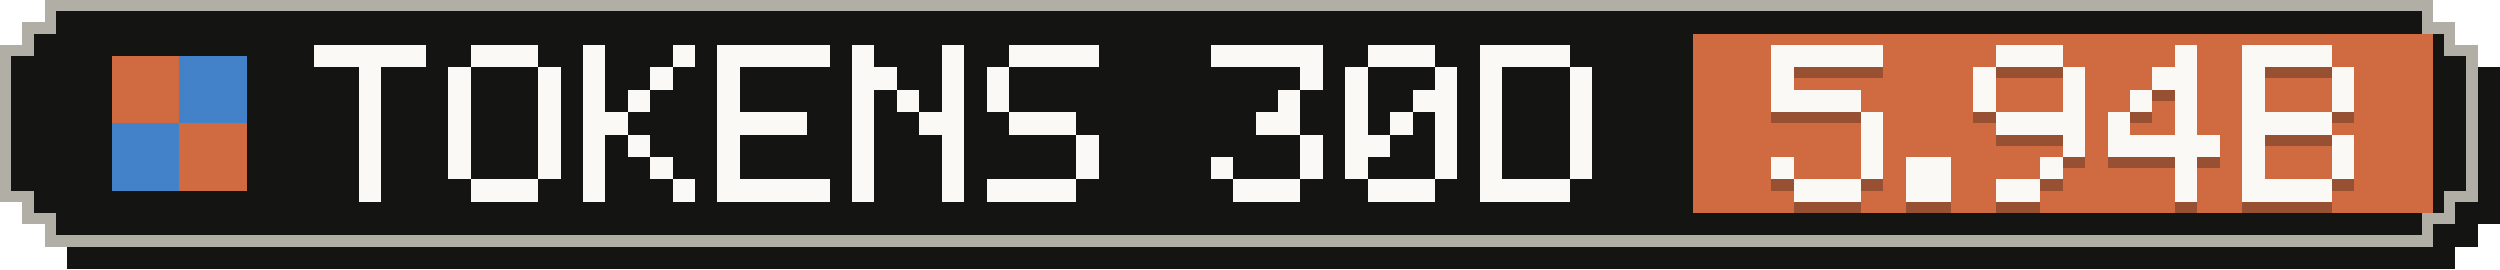
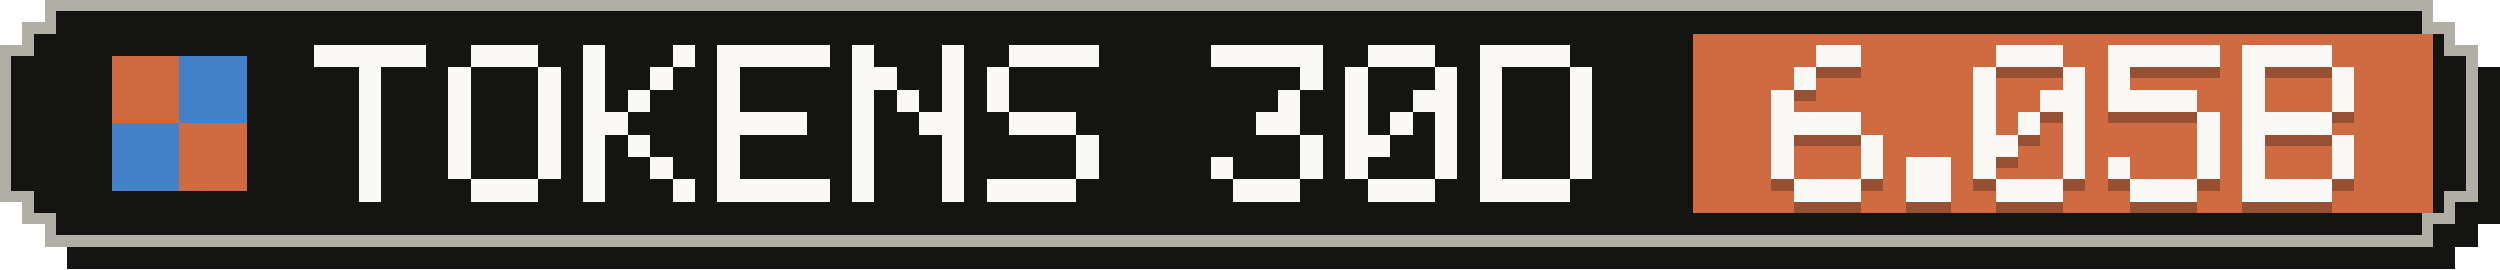
- <svg xmlns="http://www.w3.org/2000/svg" width="223" height="24" viewBox="0 0 223 24" role="img" aria-label="Tokens, last 30 days: 5.94B">
+ <svg xmlns="http://www.w3.org/2000/svg" width="223" height="24" viewBox="0 0 223 24" role="img" aria-label="Tokens, last 30 days: 6.05B">
  <g shape-rendering="crispEdges">
    <path fill="#141413" d="M6,2 H219 V4 H221 V6 H223 V20 H221 V22 H219 V24 H6 V22 H4 V20 H2 V6 H4 V4 H6 Z" />
    <path fill="#b0aea5" d="M4,0 H217 V2 H219 V4 H221 V18 H219 V20 H217 V22 H4 V20 H2 V18 H0 V4 H2 V2 H4 Z" />
    <path fill="#141413" d="M5,1 H216 V3 H218 V5 H220 V17 H218 V19 H216 V21 H5 V19 H3 V17 H1 V5 H3 V3 H5 Z" />
    <rect fill="#d06a41" x="151" y="3" width="66" height="16" />
    <g fill="#d06a41">
      <rect x="10" y="5" width="6" height="6" />
      <rect x="16" y="11" width="6" height="6" />
    </g>
    <g fill="#4382c9">
      <rect x="16" y="5" width="6" height="6" />
      <rect x="10" y="11" width="6" height="6" />
    </g>
    <g fill="#faf9f5">
      <rect x="28" y="4" width="10" height="2" />
      <rect x="32" y="6" width="2" height="2" />
      <rect x="32" y="8" width="2" height="2" />
      <rect x="32" y="10" width="2" height="2" />
      <rect x="32" y="12" width="2" height="2" />
      <rect x="32" y="14" width="2" height="2" />
      <rect x="32" y="16" width="2" height="2" />
      <rect x="42" y="4" width="6" height="2" />
      <rect x="40" y="6" width="2" height="2" />
      <rect x="48" y="6" width="2" height="2" />
      <rect x="40" y="8" width="2" height="2" />
      <rect x="48" y="8" width="2" height="2" />
      <rect x="40" y="10" width="2" height="2" />
      <rect x="48" y="10" width="2" height="2" />
      <rect x="40" y="12" width="2" height="2" />
      <rect x="48" y="12" width="2" height="2" />
      <rect x="40" y="14" width="2" height="2" />
      <rect x="48" y="14" width="2" height="2" />
      <rect x="42" y="16" width="6" height="2" />
      <rect x="52" y="4" width="2" height="2" />
      <rect x="60" y="4" width="2" height="2" />
      <rect x="52" y="6" width="2" height="2" />
      <rect x="58" y="6" width="2" height="2" />
      <rect x="52" y="8" width="2" height="2" />
      <rect x="56" y="8" width="2" height="2" />
      <rect x="52" y="10" width="4" height="2" />
      <rect x="52" y="12" width="2" height="2" />
      <rect x="56" y="12" width="2" height="2" />
      <rect x="52" y="14" width="2" height="2" />
      <rect x="58" y="14" width="2" height="2" />
      <rect x="52" y="16" width="2" height="2" />
      <rect x="60" y="16" width="2" height="2" />
      <rect x="64" y="4" width="10" height="2" />
      <rect x="64" y="6" width="2" height="2" />
      <rect x="64" y="8" width="2" height="2" />
      <rect x="64" y="10" width="8" height="2" />
      <rect x="64" y="12" width="2" height="2" />
      <rect x="64" y="14" width="2" height="2" />
      <rect x="64" y="16" width="10" height="2" />
      <rect x="76" y="4" width="2" height="2" />
      <rect x="84" y="4" width="2" height="2" />
      <rect x="76" y="6" width="4" height="2" />
      <rect x="84" y="6" width="2" height="2" />
      <rect x="76" y="8" width="2" height="2" />
      <rect x="80" y="8" width="2" height="2" />
      <rect x="84" y="8" width="2" height="2" />
      <rect x="76" y="10" width="2" height="2" />
      <rect x="82" y="10" width="4" height="2" />
      <rect x="76" y="12" width="2" height="2" />
      <rect x="84" y="12" width="2" height="2" />
      <rect x="76" y="14" width="2" height="2" />
      <rect x="84" y="14" width="2" height="2" />
      <rect x="76" y="16" width="2" height="2" />
      <rect x="84" y="16" width="2" height="2" />
      <rect x="90" y="4" width="8" height="2" />
      <rect x="88" y="6" width="2" height="2" />
      <rect x="88" y="8" width="2" height="2" />
      <rect x="90" y="10" width="6" height="2" />
      <rect x="96" y="12" width="2" height="2" />
      <rect x="96" y="14" width="2" height="2" />
      <rect x="88" y="16" width="8" height="2" />
      <rect x="108" y="4" width="10" height="2" />
      <rect x="116" y="6" width="2" height="2" />
      <rect x="114" y="8" width="2" height="2" />
      <rect x="112" y="10" width="4" height="2" />
      <rect x="116" y="12" width="2" height="2" />
      <rect x="108" y="14" width="2" height="2" />
      <rect x="116" y="14" width="2" height="2" />
      <rect x="110" y="16" width="6" height="2" />
      <rect x="122" y="4" width="6" height="2" />
      <rect x="120" y="6" width="2" height="2" />
      <rect x="128" y="6" width="2" height="2" />
      <rect x="120" y="8" width="2" height="2" />
      <rect x="126" y="8" width="4" height="2" />
      <rect x="120" y="10" width="2" height="2" />
      <rect x="124" y="10" width="2" height="2" />
      <rect x="128" y="10" width="2" height="2" />
      <rect x="120" y="12" width="4" height="2" />
      <rect x="128" y="12" width="2" height="2" />
      <rect x="120" y="14" width="2" height="2" />
      <rect x="128" y="14" width="2" height="2" />
      <rect x="122" y="16" width="6" height="2" />
      <rect x="132" y="4" width="8" height="2" />
      <rect x="132" y="6" width="2" height="2" />
      <rect x="140" y="6" width="2" height="2" />
      <rect x="132" y="8" width="2" height="2" />
      <rect x="140" y="8" width="2" height="2" />
      <rect x="132" y="10" width="2" height="2" />
      <rect x="140" y="10" width="2" height="2" />
      <rect x="132" y="12" width="2" height="2" />
      <rect x="140" y="12" width="2" height="2" />
      <rect x="132" y="14" width="2" height="2" />
      <rect x="140" y="14" width="2" height="2" />
      <rect x="132" y="16" width="8" height="2" />
    </g>
    <g fill="#141413" fill-opacity=".3">
-       <rect x="158" y="5" width="10" height="2" />
-       <rect x="158" y="7" width="2" height="2" />
-       <rect x="158" y="9" width="8" height="2" />
-       <rect x="166" y="11" width="2" height="2" />
+       <rect x="162" y="5" width="4" height="2" />
+       <rect x="160" y="7" width="2" height="2" />
+       <rect x="158" y="9" width="2" height="2" />
+       <rect x="158" y="11" width="8" height="2" />
+       <rect x="158" y="13" width="2" height="2" />
      <rect x="166" y="13" width="2" height="2" />
      <rect x="158" y="15" width="2" height="2" />
      <rect x="166" y="15" width="2" height="2" />
      <rect x="160" y="17" width="6" height="2" />
      <rect x="170" y="15" width="4" height="2" />
      <rect x="170" y="17" width="4" height="2" />
      <rect x="178" y="5" width="6" height="2" />
      <rect x="176" y="7" width="2" height="2" />
      <rect x="184" y="7" width="2" height="2" />
      <rect x="176" y="9" width="2" height="2" />
-       <rect x="184" y="9" width="2" height="2" />
-       <rect x="178" y="11" width="8" height="2" />
+       <rect x="182" y="9" width="4" height="2" />
+       <rect x="176" y="11" width="2" height="2" />
+       <rect x="180" y="11" width="2" height="2" />
+       <rect x="184" y="11" width="2" height="2" />
+       <rect x="176" y="13" width="4" height="2" />
      <rect x="184" y="13" width="2" height="2" />
-       <rect x="182" y="15" width="2" height="2" />
-       <rect x="178" y="17" width="4" height="2" />
-       <rect x="194" y="5" width="2" height="2" />
-       <rect x="192" y="7" width="4" height="2" />
-       <rect x="190" y="9" width="2" height="2" />
-       <rect x="194" y="9" width="2" height="2" />
-       <rect x="188" y="11" width="2" height="2" />
-       <rect x="194" y="11" width="2" height="2" />
-       <rect x="188" y="13" width="10" height="2" />
-       <rect x="194" y="15" width="2" height="2" />
-       <rect x="194" y="17" width="2" height="2" />
+       <rect x="176" y="15" width="2" height="2" />
+       <rect x="184" y="15" width="2" height="2" />
+       <rect x="178" y="17" width="6" height="2" />
+       <rect x="188" y="5" width="10" height="2" />
+       <rect x="188" y="7" width="2" height="2" />
+       <rect x="188" y="9" width="8" height="2" />
+       <rect x="196" y="11" width="2" height="2" />
+       <rect x="196" y="13" width="2" height="2" />
+       <rect x="188" y="15" width="2" height="2" />
+       <rect x="196" y="15" width="2" height="2" />
+       <rect x="190" y="17" width="6" height="2" />
      <rect x="200" y="5" width="8" height="2" />
      <rect x="200" y="7" width="2" height="2" />
      <rect x="208" y="7" width="2" height="2" />
      <rect x="200" y="9" width="2" height="2" />
      <rect x="208" y="9" width="2" height="2" />
      <rect x="200" y="11" width="8" height="2" />
      <rect x="200" y="13" width="2" height="2" />
      <rect x="208" y="13" width="2" height="2" />
      <rect x="200" y="15" width="2" height="2" />
      <rect x="208" y="15" width="2" height="2" />
      <rect x="200" y="17" width="8" height="2" />
    </g>
    <g fill="#faf9f5">
-       <rect x="158" y="4" width="10" height="2" />
-       <rect x="158" y="6" width="2" height="2" />
-       <rect x="158" y="8" width="8" height="2" />
-       <rect x="166" y="10" width="2" height="2" />
+       <rect x="162" y="4" width="4" height="2" />
+       <rect x="160" y="6" width="2" height="2" />
+       <rect x="158" y="8" width="2" height="2" />
+       <rect x="158" y="10" width="8" height="2" />
+       <rect x="158" y="12" width="2" height="2" />
      <rect x="166" y="12" width="2" height="2" />
      <rect x="158" y="14" width="2" height="2" />
      <rect x="166" y="14" width="2" height="2" />
      <rect x="160" y="16" width="6" height="2" />
      <rect x="170" y="14" width="4" height="2" />
      <rect x="170" y="16" width="4" height="2" />
      <rect x="178" y="4" width="6" height="2" />
      <rect x="176" y="6" width="2" height="2" />
      <rect x="184" y="6" width="2" height="2" />
      <rect x="176" y="8" width="2" height="2" />
-       <rect x="184" y="8" width="2" height="2" />
-       <rect x="178" y="10" width="8" height="2" />
+       <rect x="182" y="8" width="4" height="2" />
+       <rect x="176" y="10" width="2" height="2" />
+       <rect x="180" y="10" width="2" height="2" />
+       <rect x="184" y="10" width="2" height="2" />
+       <rect x="176" y="12" width="4" height="2" />
      <rect x="184" y="12" width="2" height="2" />
-       <rect x="182" y="14" width="2" height="2" />
-       <rect x="178" y="16" width="4" height="2" />
-       <rect x="194" y="4" width="2" height="2" />
-       <rect x="192" y="6" width="4" height="2" />
-       <rect x="190" y="8" width="2" height="2" />
-       <rect x="194" y="8" width="2" height="2" />
-       <rect x="188" y="10" width="2" height="2" />
-       <rect x="194" y="10" width="2" height="2" />
-       <rect x="188" y="12" width="10" height="2" />
-       <rect x="194" y="14" width="2" height="2" />
-       <rect x="194" y="16" width="2" height="2" />
+       <rect x="176" y="14" width="2" height="2" />
+       <rect x="184" y="14" width="2" height="2" />
+       <rect x="178" y="16" width="6" height="2" />
+       <rect x="188" y="4" width="10" height="2" />
+       <rect x="188" y="6" width="2" height="2" />
+       <rect x="188" y="8" width="8" height="2" />
+       <rect x="196" y="10" width="2" height="2" />
+       <rect x="196" y="12" width="2" height="2" />
+       <rect x="188" y="14" width="2" height="2" />
+       <rect x="196" y="14" width="2" height="2" />
+       <rect x="190" y="16" width="6" height="2" />
      <rect x="200" y="4" width="8" height="2" />
      <rect x="200" y="6" width="2" height="2" />
      <rect x="208" y="6" width="2" height="2" />
      <rect x="200" y="8" width="2" height="2" />
      <rect x="208" y="8" width="2" height="2" />
      <rect x="200" y="10" width="8" height="2" />
      <rect x="200" y="12" width="2" height="2" />
      <rect x="208" y="12" width="2" height="2" />
      <rect x="200" y="14" width="2" height="2" />
      <rect x="208" y="14" width="2" height="2" />
      <rect x="200" y="16" width="8" height="2" />
    </g>
  </g>
</svg>
